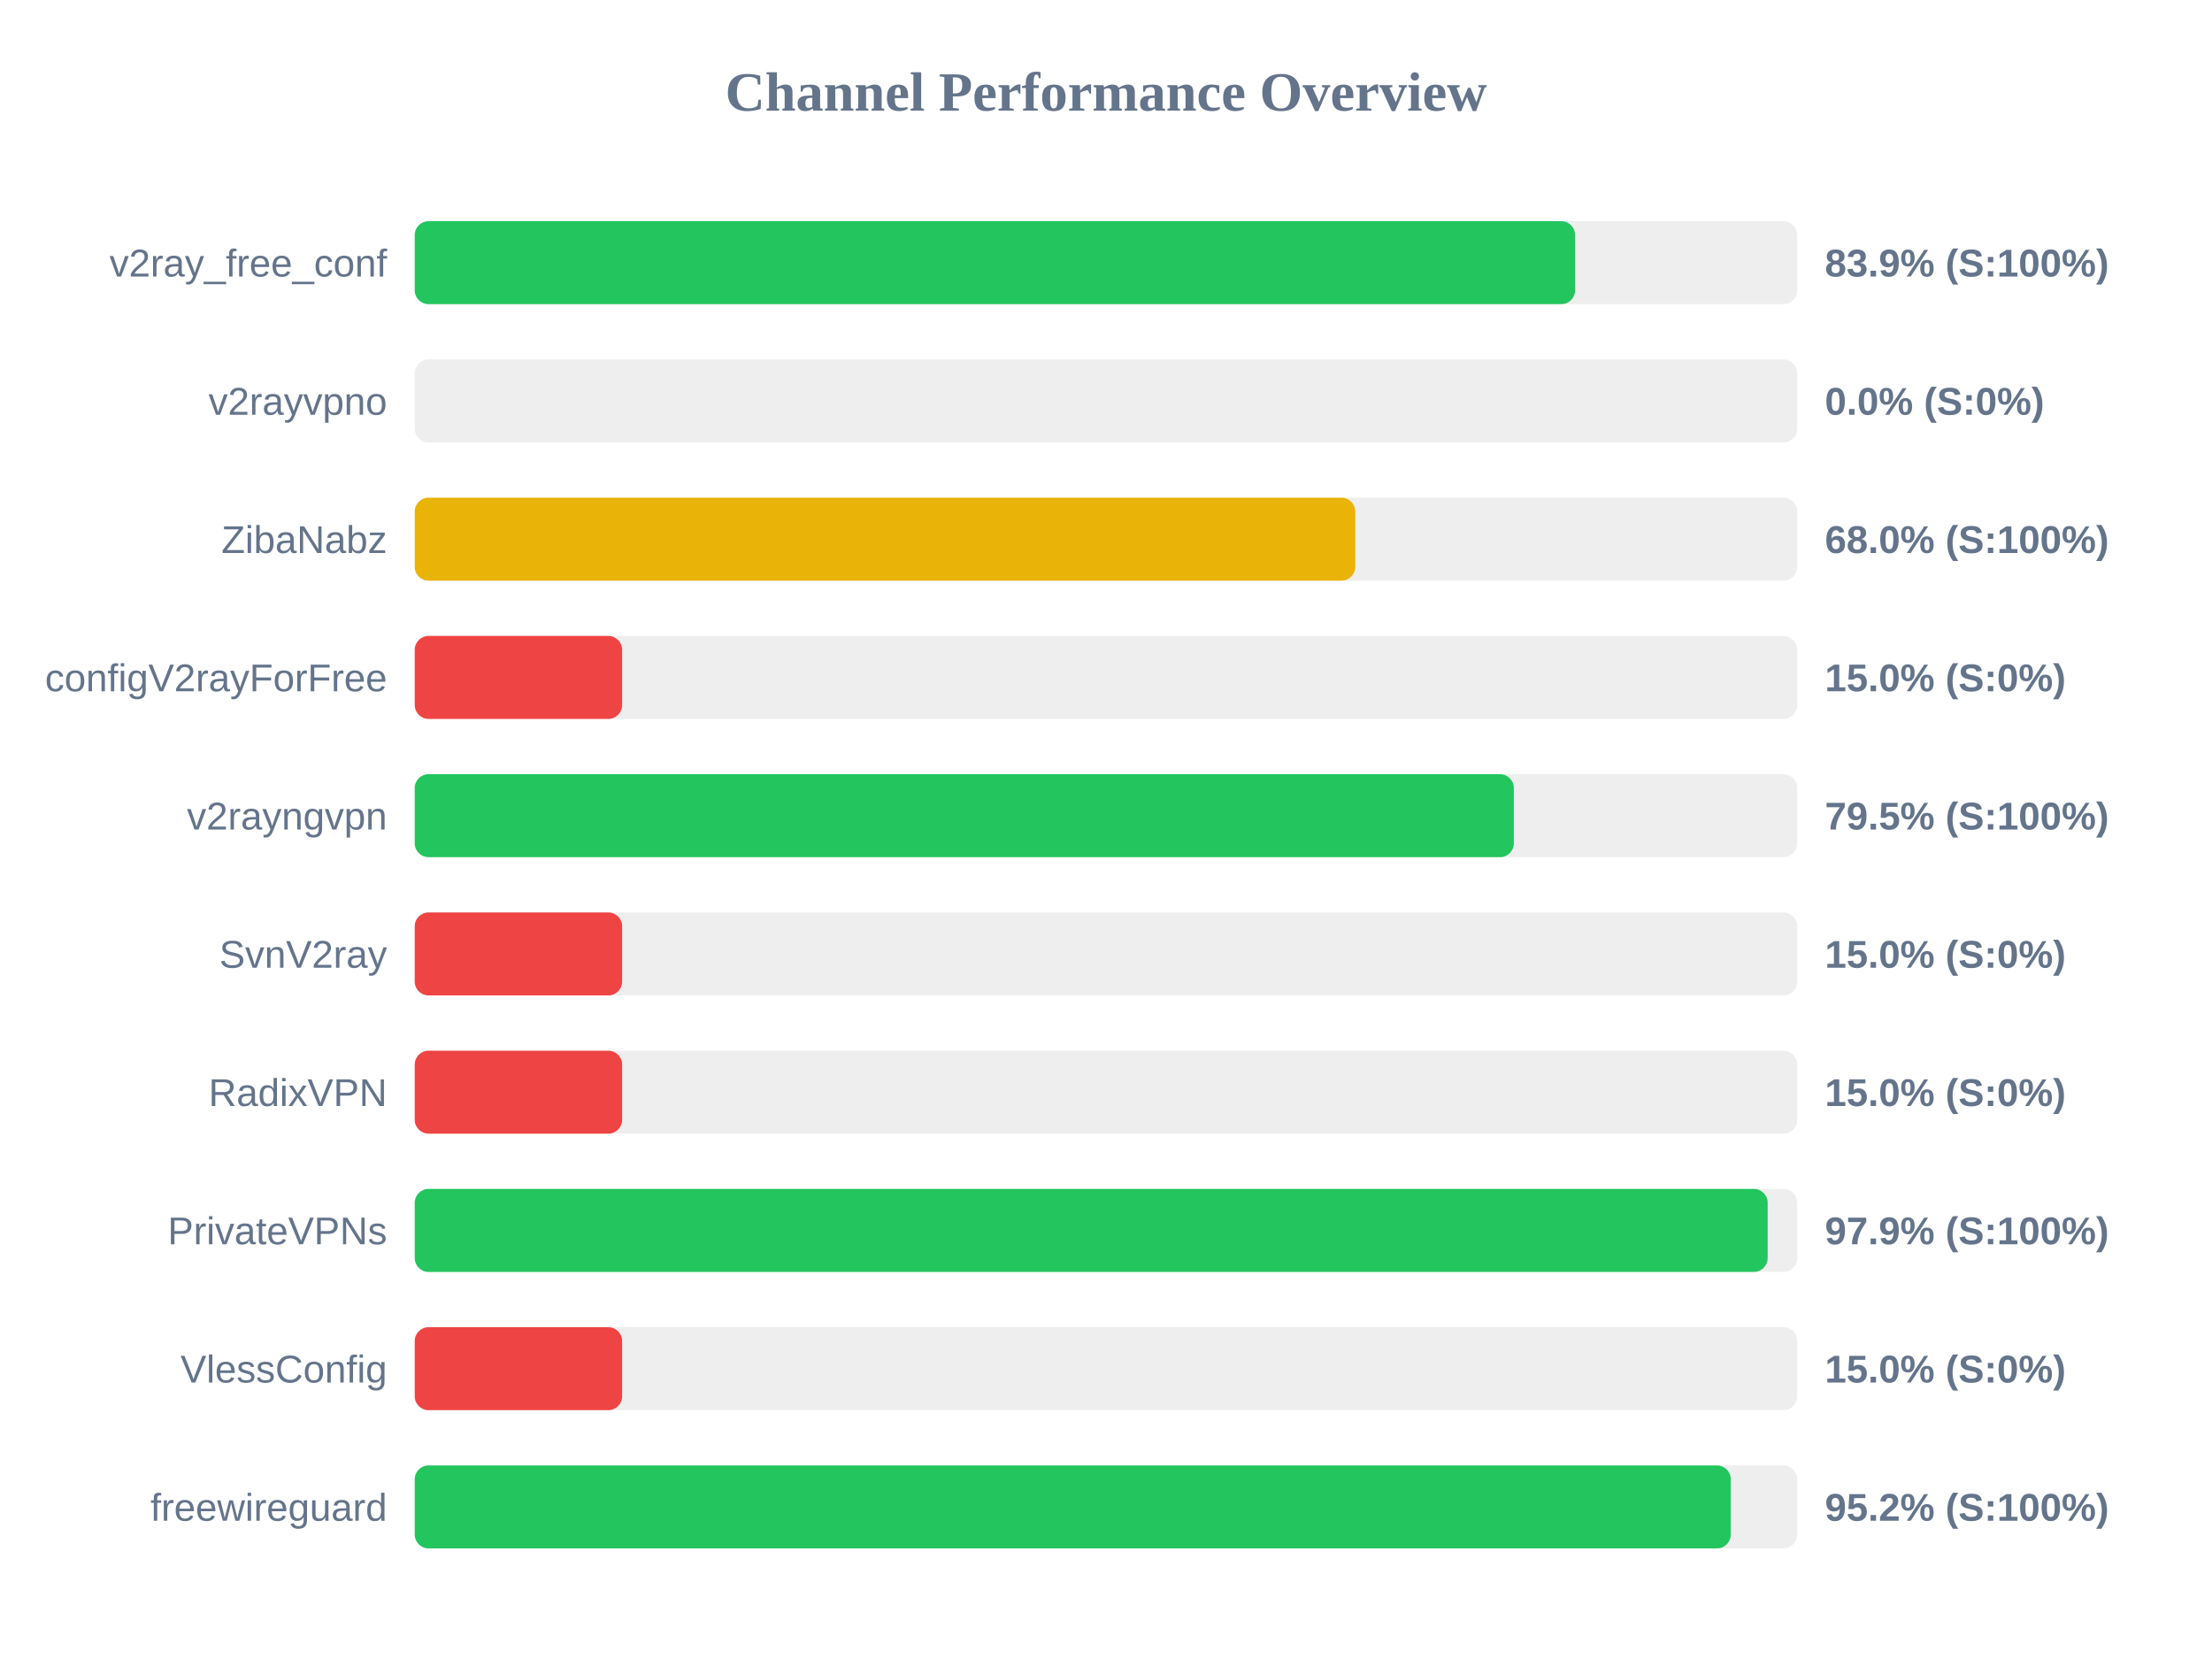
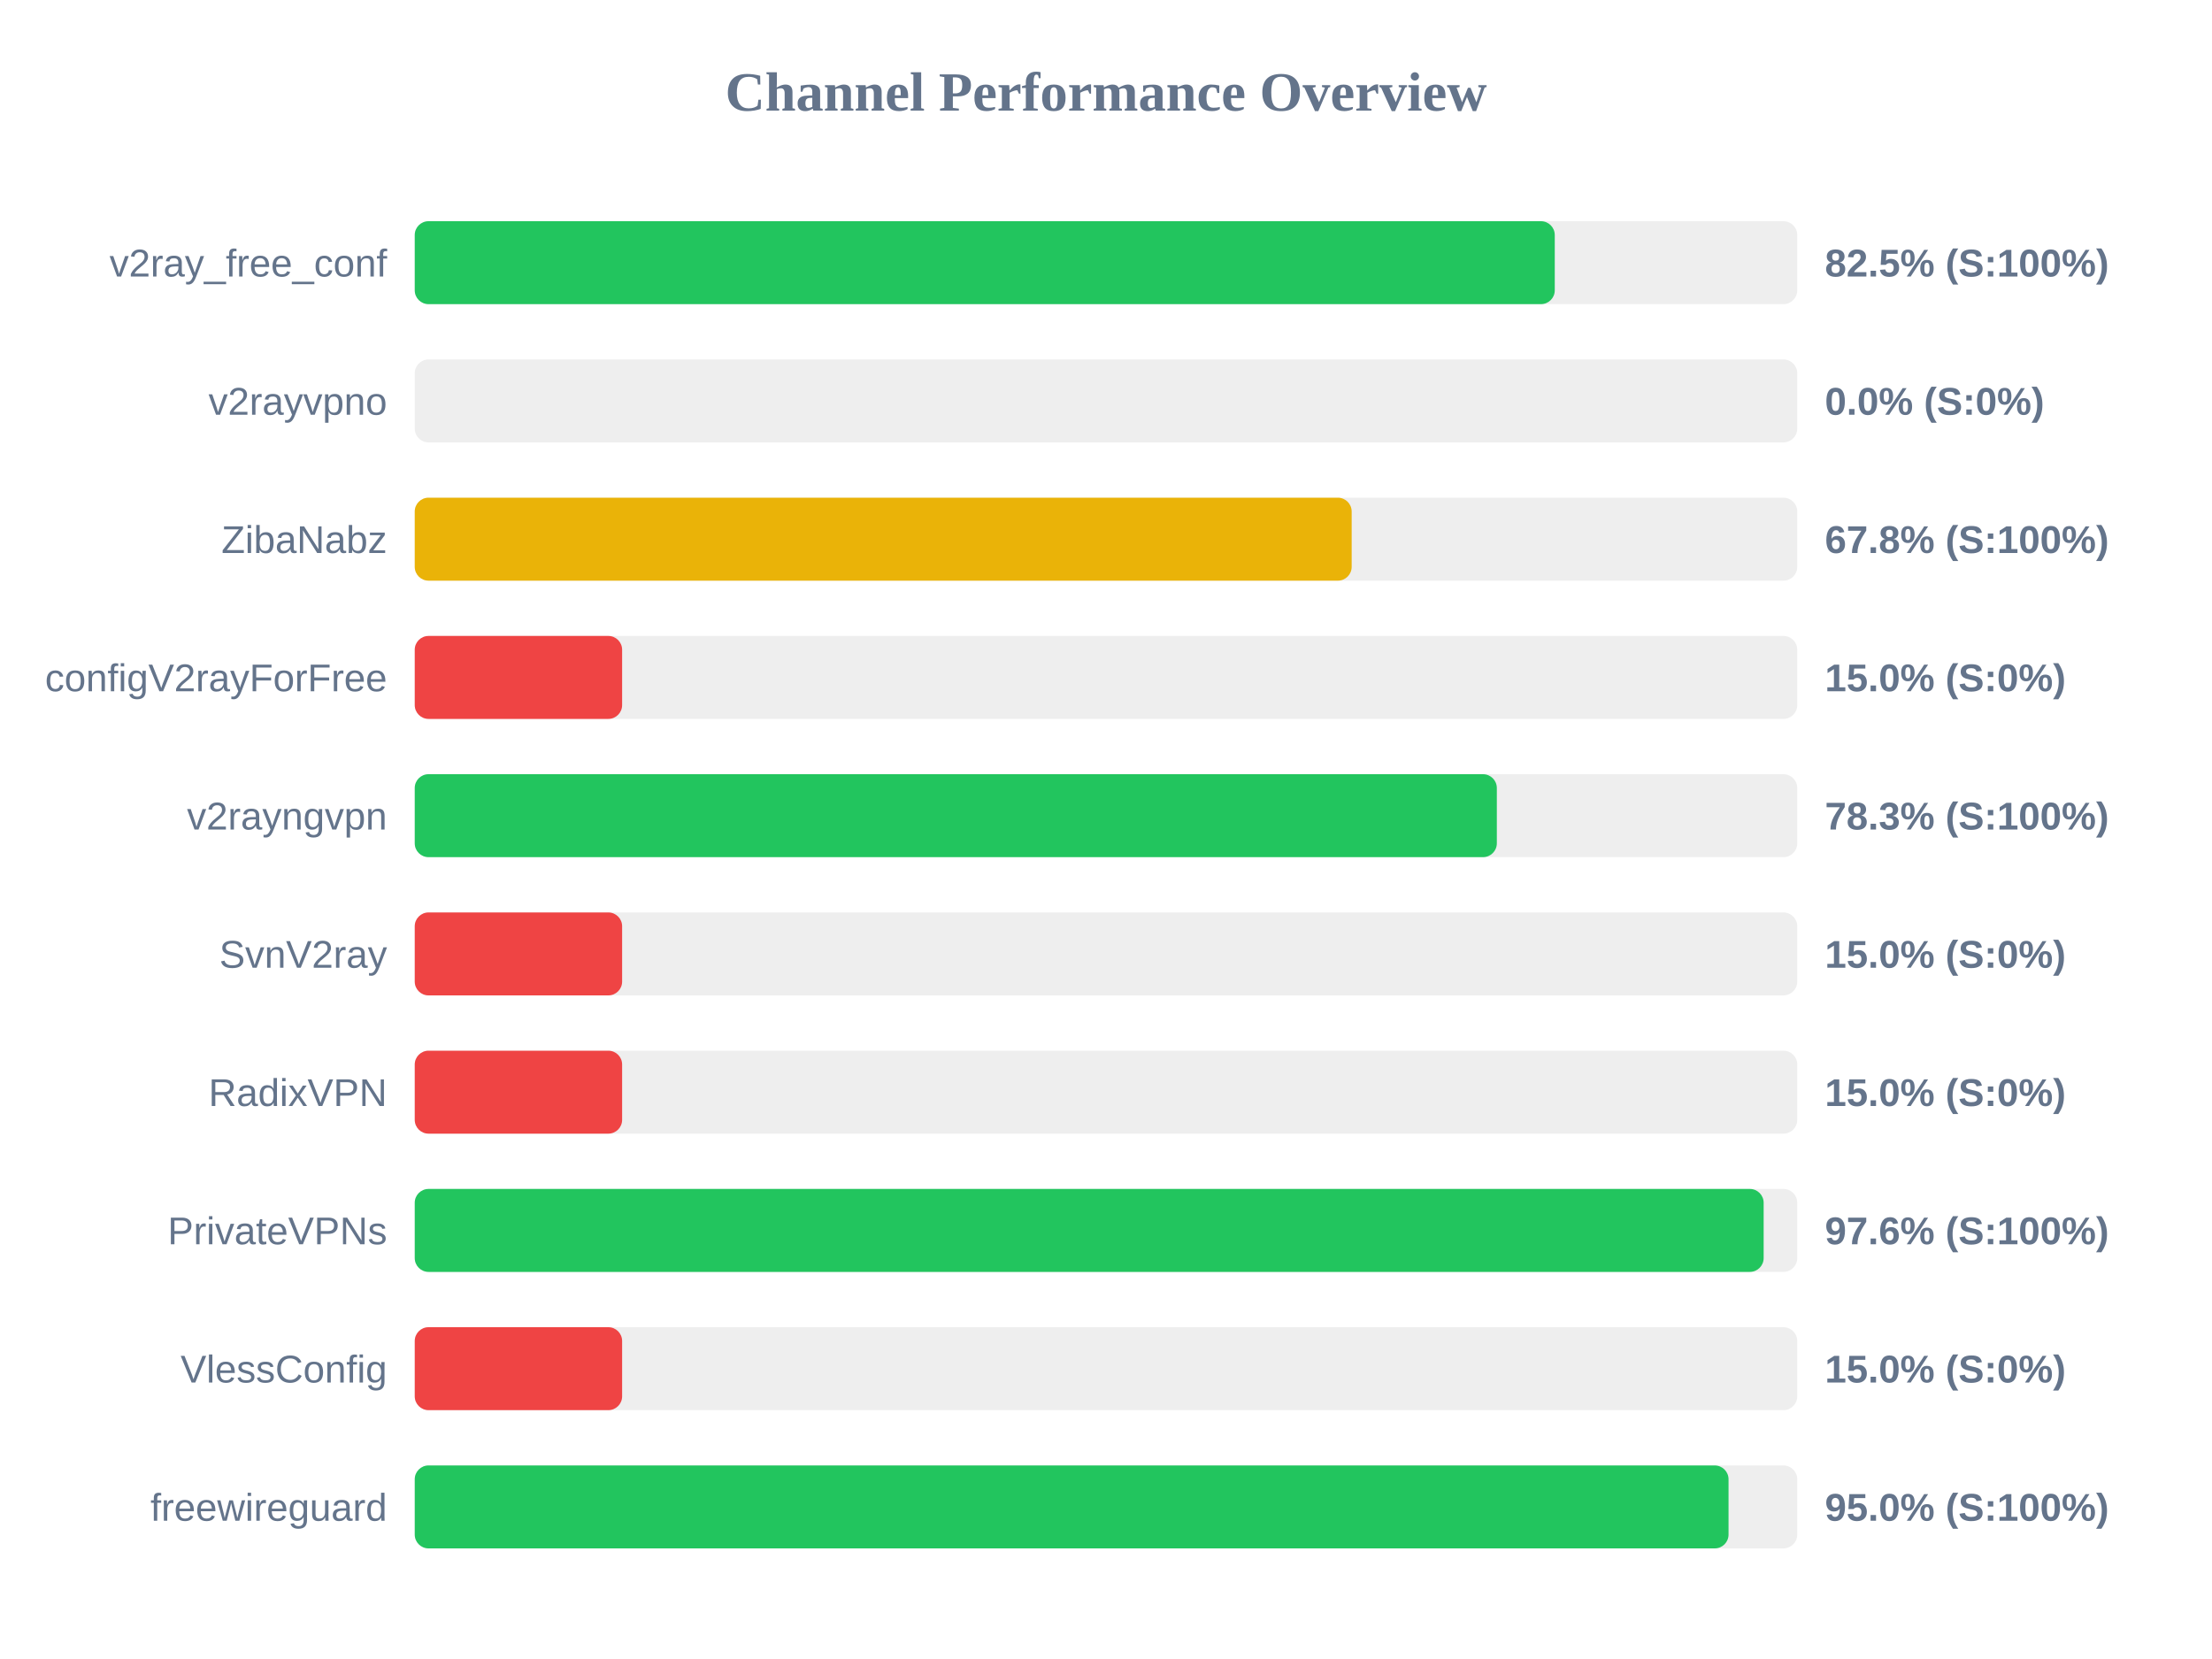
<svg xmlns="http://www.w3.org/2000/svg" width="800" height="600" version="1.1">
  <style>
        .row { font: 14px Arial; fill: #64748b; }
        .score { font: bold 14px Arial; fill: #64748b; }
    </style>
  <text x="400" y="40" text-anchor="middle" font-size="20px" font-weight="bold" fill="#64748b">Channel Performance Overview</text>
  <rect x="150" y="80" width="500" height="30" fill="#eee" rx="5" />
-   <rect x="150" y="80" width="419.65" height="30" fill="#22c55e" rx="5" />
+   <rect x="150" y="80" width="412.3" height="30" fill="#22c55e" rx="5" />
  <text x="140" y="100" text-anchor="end" class="row">v2ray_free_conf</text>
-   <text x="660" y="100" text-anchor="start" class="score">83.9% (S:100%)</text>
+   <text x="660" y="100" text-anchor="start" class="score">82.5% (S:100%)</text>
  <rect x="150" y="130" width="500" height="30" fill="#eee" rx="5" />
  <rect x="150" y="130" width="0.0" height="30" fill="#ef4444" rx="5" />
  <text x="140" y="150" text-anchor="end" class="row">v2rayvpno</text>
  <text x="660" y="150" text-anchor="start" class="score">0.0% (S:0%)</text>
  <rect x="150" y="180" width="500" height="30" fill="#eee" rx="5" />
-   <rect x="150" y="180" width="340.15" height="30" fill="#eab308" rx="5" />
+   <rect x="150" y="180" width="338.85" height="30" fill="#eab308" rx="5" />
  <text x="140" y="200" text-anchor="end" class="row">ZibaNabz</text>
-   <text x="660" y="200" text-anchor="start" class="score">68.0% (S:100%)</text>
+   <text x="660" y="200" text-anchor="start" class="score">67.8% (S:100%)</text>
  <rect x="150" y="230" width="500" height="30" fill="#eee" rx="5" />
  <rect x="150" y="230" width="75.0" height="30" fill="#ef4444" rx="5" />
  <text x="140" y="250" text-anchor="end" class="row">configV2rayForFree</text>
  <text x="660" y="250" text-anchor="start" class="score">15.0% (S:0%)</text>
  <rect x="150" y="280" width="500" height="30" fill="#eee" rx="5" />
-   <rect x="150" y="280" width="397.5" height="30" fill="#22c55e" rx="5" />
+   <rect x="150" y="280" width="391.35" height="30" fill="#22c55e" rx="5" />
  <text x="140" y="300" text-anchor="end" class="row">v2rayngvpn</text>
-   <text x="660" y="300" text-anchor="start" class="score">79.5% (S:100%)</text>
+   <text x="660" y="300" text-anchor="start" class="score">78.3% (S:100%)</text>
  <rect x="150" y="330" width="500" height="30" fill="#eee" rx="5" />
  <rect x="150" y="330" width="75.0" height="30" fill="#ef4444" rx="5" />
  <text x="140" y="350" text-anchor="end" class="row">SvnV2ray</text>
  <text x="660" y="350" text-anchor="start" class="score">15.0% (S:0%)</text>
  <rect x="150" y="380" width="500" height="30" fill="#eee" rx="5" />
  <rect x="150" y="380" width="75.0" height="30" fill="#ef4444" rx="5" />
  <text x="140" y="400" text-anchor="end" class="row">RadixVPN</text>
  <text x="660" y="400" text-anchor="start" class="score">15.0% (S:0%)</text>
  <rect x="150" y="430" width="500" height="30" fill="#eee" rx="5" />
-   <rect x="150" y="430" width="489.3" height="30" fill="#22c55e" rx="5" />
+   <rect x="150" y="430" width="487.85" height="30" fill="#22c55e" rx="5" />
  <text x="140" y="450" text-anchor="end" class="row">PrivateVPNs</text>
-   <text x="660" y="450" text-anchor="start" class="score">97.9% (S:100%)</text>
+   <text x="660" y="450" text-anchor="start" class="score">97.6% (S:100%)</text>
  <rect x="150" y="480" width="500" height="30" fill="#eee" rx="5" />
  <rect x="150" y="480" width="75.0" height="30" fill="#ef4444" rx="5" />
  <text x="140" y="500" text-anchor="end" class="row">VlessConfig</text>
  <text x="660" y="500" text-anchor="start" class="score">15.0% (S:0%)</text>
  <rect x="150" y="530" width="500" height="30" fill="#eee" rx="5" />
-   <rect x="150" y="530" width="475.95" height="30" fill="#22c55e" rx="5" />
+   <rect x="150" y="530" width="475.15" height="30" fill="#22c55e" rx="5" />
  <text x="140" y="550" text-anchor="end" class="row">freewireguard</text>
-   <text x="660" y="550" text-anchor="start" class="score">95.2% (S:100%)</text>
+   <text x="660" y="550" text-anchor="start" class="score">95.0% (S:100%)</text>
</svg>
